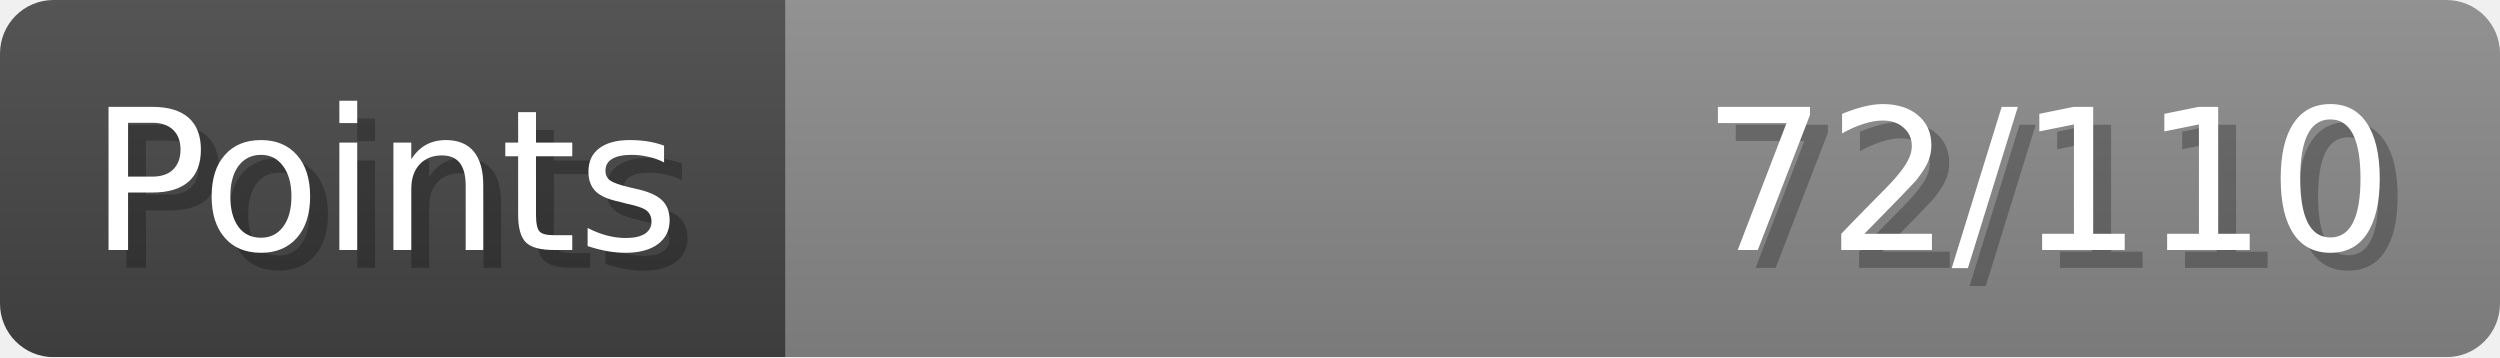
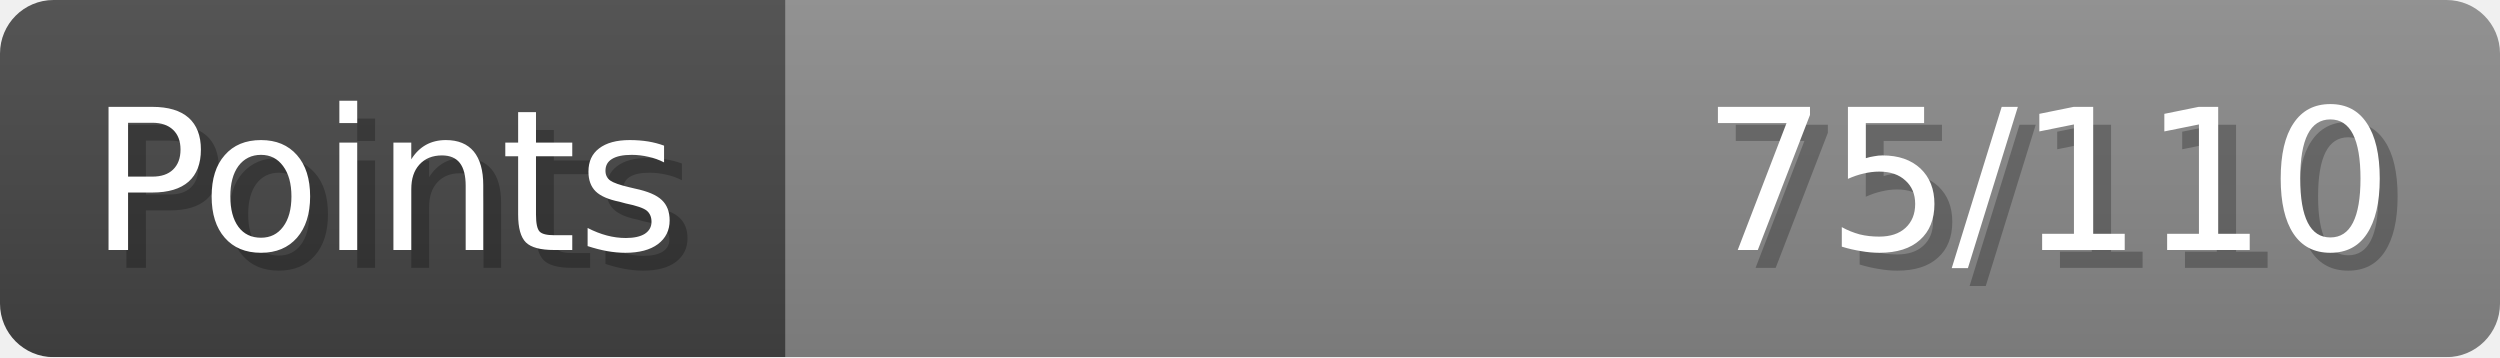
- <svg xmlns="http://www.w3.org/2000/svg" width="140px" height="20px" role="img" aria-label="Points: 72/110">
+ <svg xmlns="http://www.w3.org/2000/svg" width="140px" height="20px" role="img" aria-label="Points: 75/110">
  <linearGradient id="a" x2="0" y2="100%">
    <stop offset="0" stop-opacity=".1" stop-color="#EEE" />
    <stop offset="1" stop-opacity=".1" />
  </linearGradient>
  <mask id="m">
    <rect width="100%" height="100%" rx="3" fill="#FFF" />
  </mask>
  <g mask="url(#m)">
    <rect x="0" y="0" width="44" height="20" fill="#444" />
    <svg x="44" y="0" width="96" height="20">
      <rect width="100%" height="100%" fill="#888888" />
      <rect width="0%" height="100%" fill="#33CC11" transform="">
-         <animate attributeName="width" begin="0.5s" dur="600ms" from="0%" to="65%" repeatCount="1" fill="freeze" calcMode="spline" keyTimes="0; 1" keySplines="0.3, 0.61, 0.355, 1" />
+         <animate attributeName="width" begin="0.5s" dur="600ms" from="0%" to="68%" repeatCount="1" fill="freeze" calcMode="spline" keyTimes="0; 1" keySplines="0.3, 0.61, 0.355, 1" />
      </rect>
    </svg>
    <rect width="140" height="20" fill="url(#a)" />
  </g>
  <g aria-hidden="true" font-size="11" font-family="Verdana, DejaVu Sans, sans-serif" fill="#FFFFFF">
    <text x="6" y="15" fill="#000" opacity="0.25">Points</text>
    <text x="5" y="14">Points</text>
-     <text x="135" y="15" fill="#000" opacity="0.25" text-anchor="end">72/110</text>
-     <text x="134" y="14" text-anchor="end">72/110</text>
+     <text x="135" y="15" fill="#000" opacity="0.25" text-anchor="end">75/110</text>
+     <text x="134" y="14" text-anchor="end">75/110</text>
  </g>
</svg>
